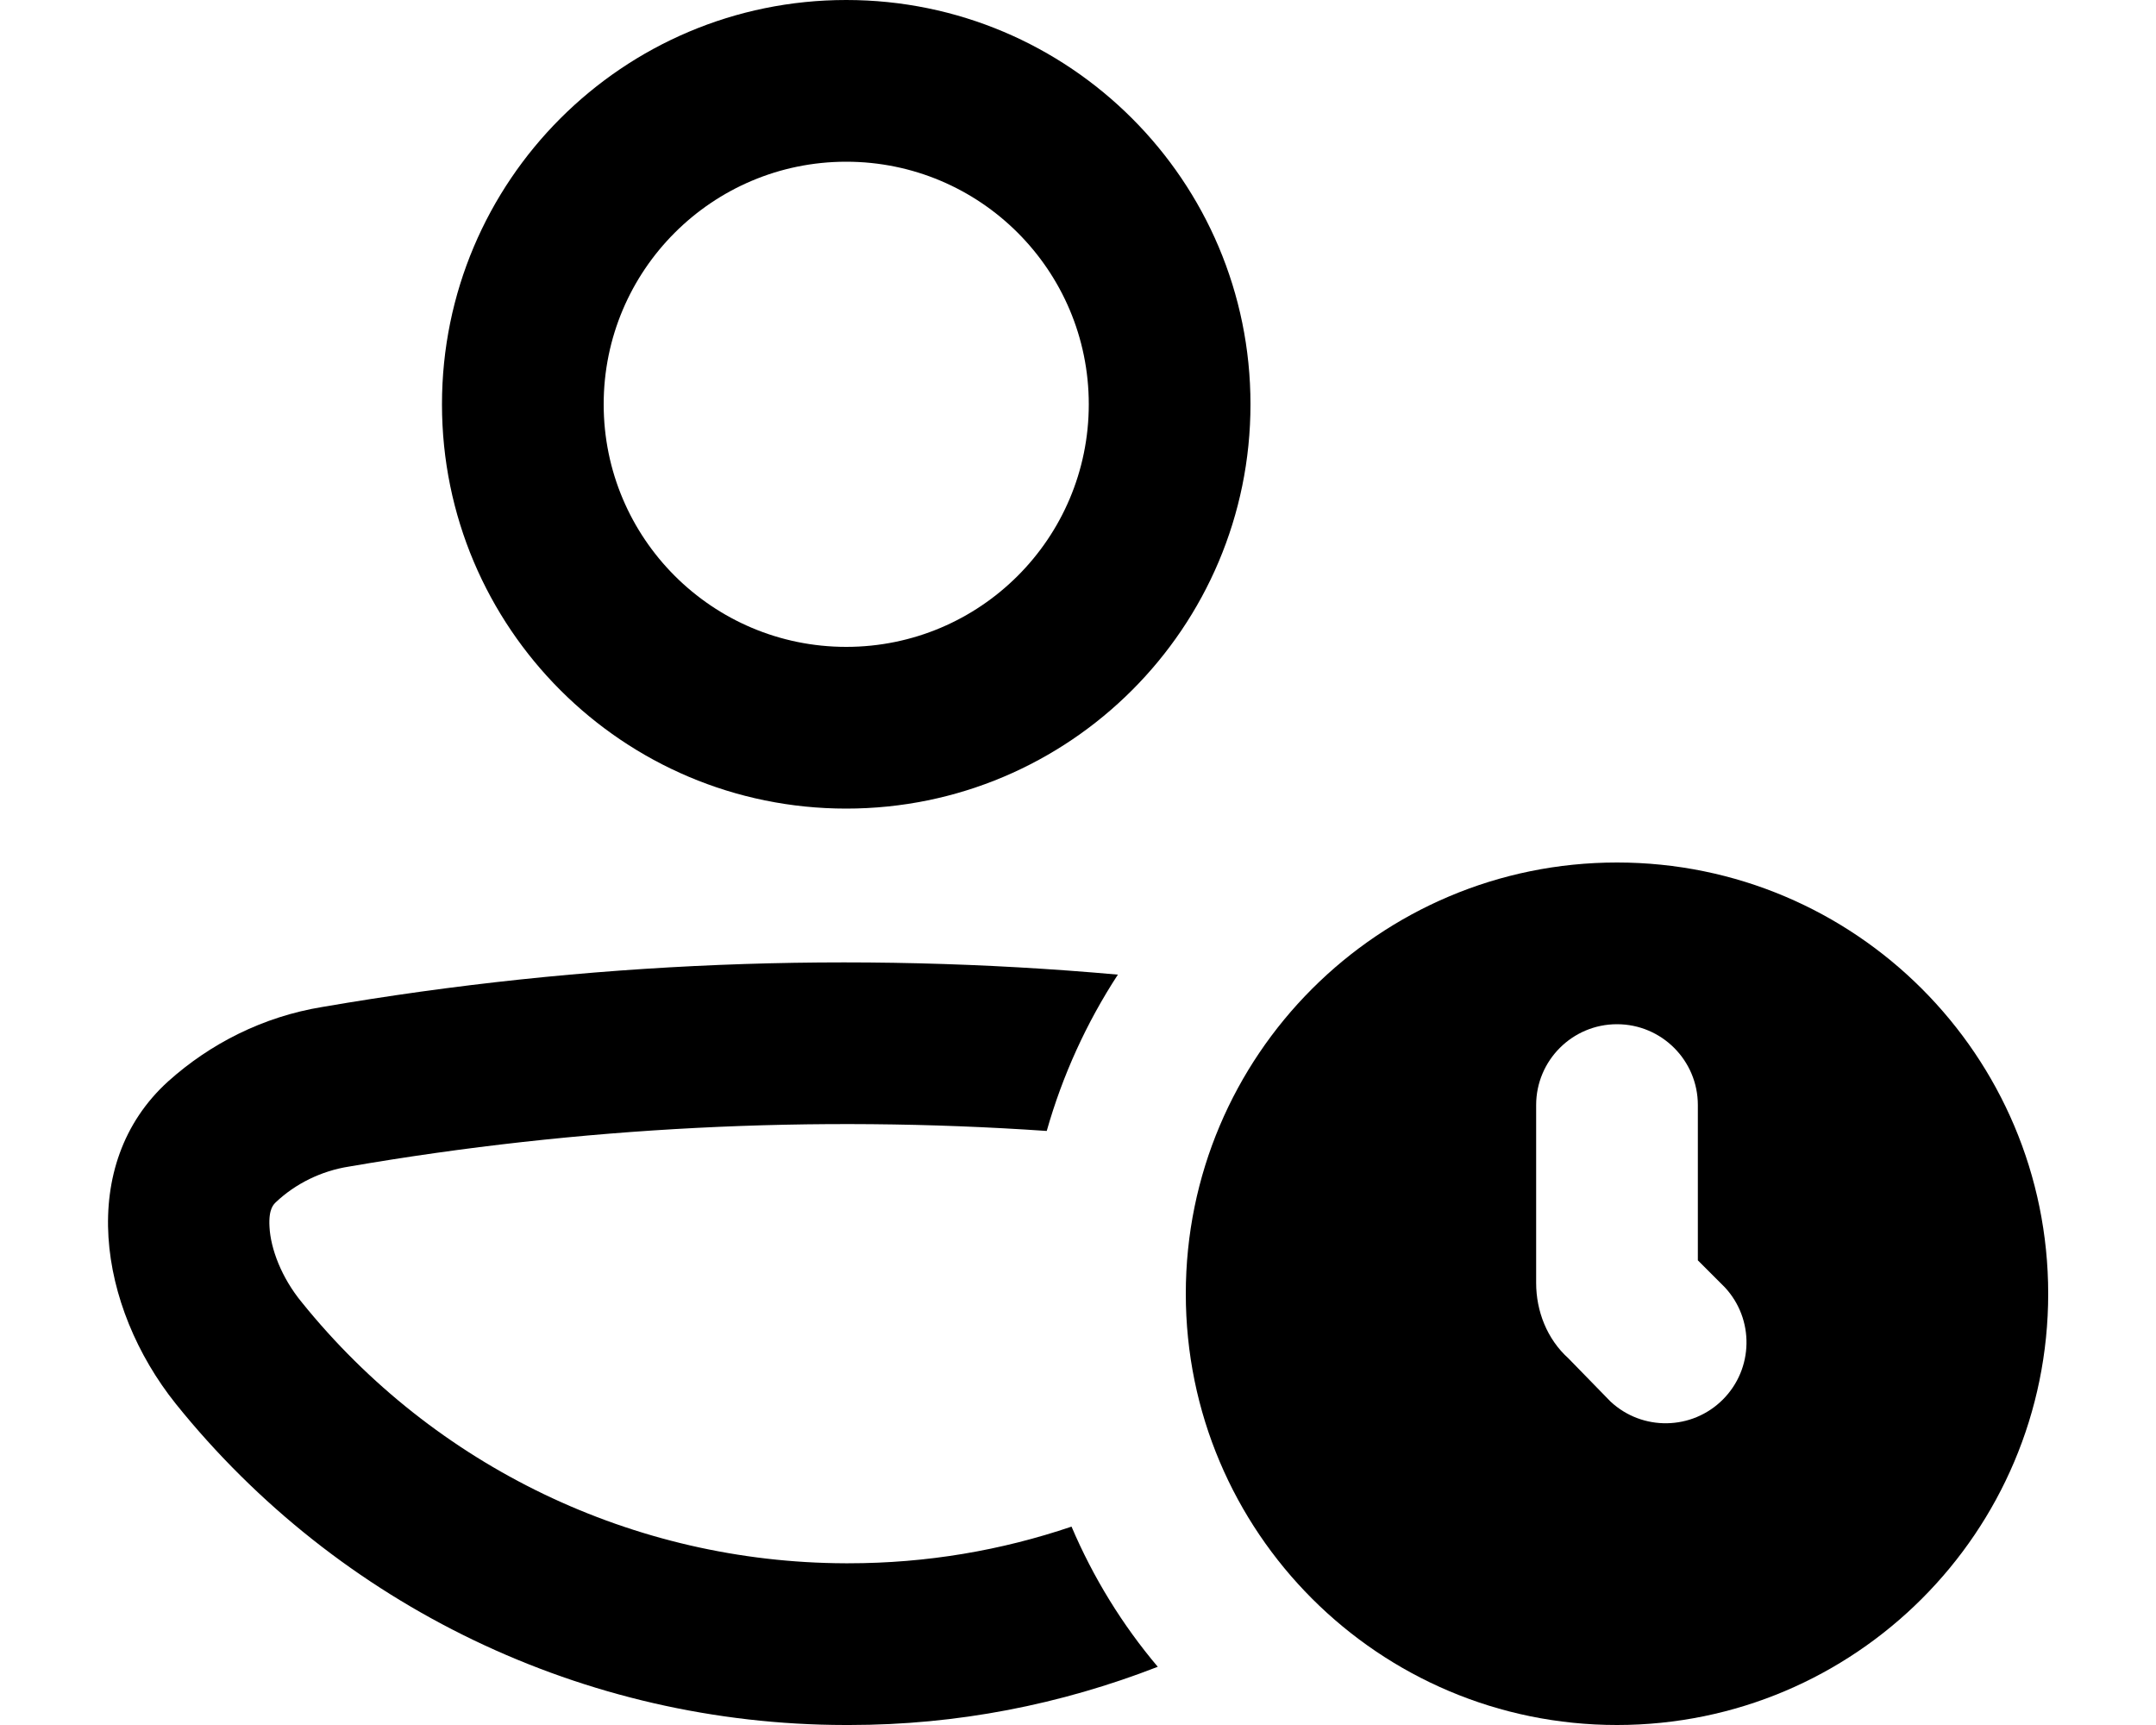
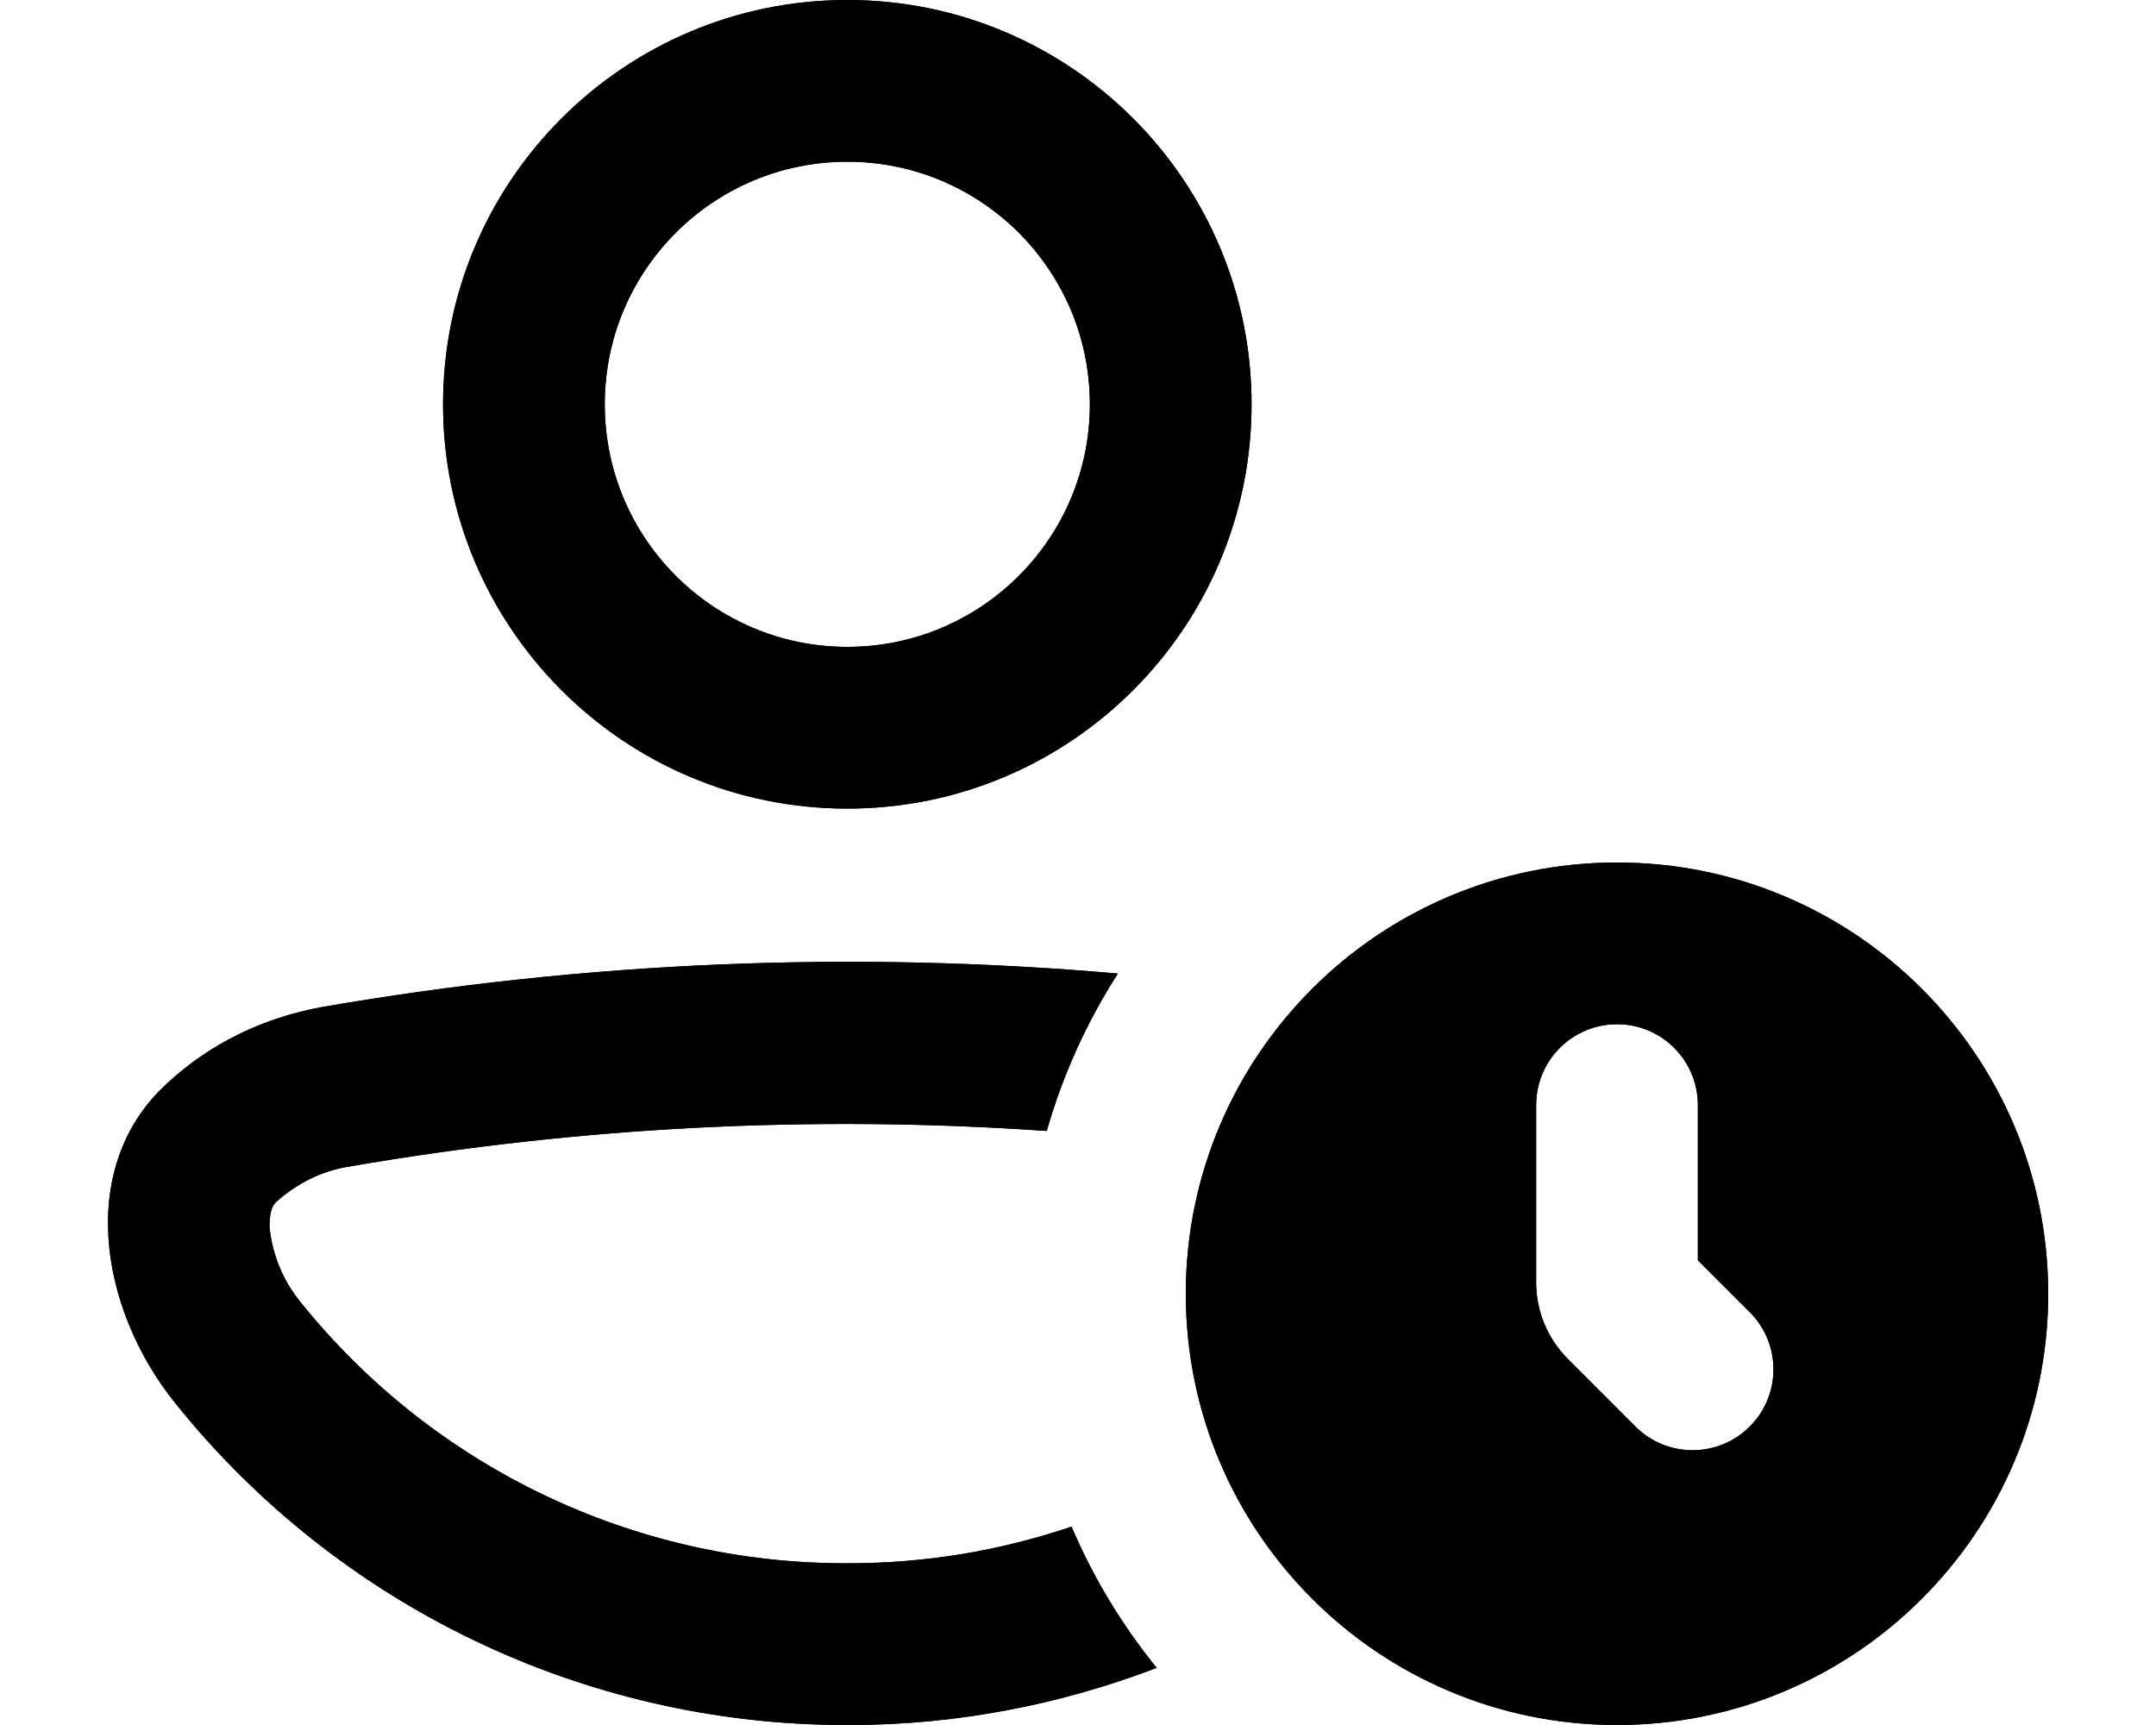
<svg xmlns="http://www.w3.org/2000/svg" viewBox="0 0 20 16" fill="currentColor">
-   <path fill-rule="evenodd" d="M11.6 3.75a3.75 3.75 0 1 1-7.5 0 3.75 3.75 0 0 1 7.5 0Zm-1.5 0a2.25 2.25 0 1 0-4.5 0 2.25 2.25 0 0 0 4.5 0Z" />
-   <path d="M9.94 14.16c.2.47.47.91.8 1.3-.9.35-1.86.54-2.86.54h-.04a7.98 7.98 0 0 1-6.21-2.98c-.72-.9-.92-2.22-.07-2.99.39-.35.88-.6 1.43-.69 2.44-.42 4.92-.52 7.38-.3a5.3 5.3 0 0 0-.66 1.45 27.17 27.17 0 0 0-6.47.33c-.26.04-.5.16-.68.33-.02.02-.07.06-.06.23.01.2.11.47.3.7a6.5 6.5 0 0 0 5.04 2.42h.03c.73 0 1.42-.12 2.07-.34Z" />
-   <path fill-rule="evenodd" d="M19 12a4 4 0 1 1-8 0 4 4 0 0 1 8 0Zm-3.25-.31v-1.44a.75.75 0 0 0-1.5 0v1.65c0 .26.1.52.3.7l.39.4A.75.75 0 0 0 16 11.94l-.25-.25Z" />
+   <path fill-rule="evenodd" d="M7.86 7.5a3.75 3.75 0 1 0 0-7.5 3.75 3.75 0 0 0 0 7.5Zm0-6a2.25 2.25 0 1 1 0 4.5 2.25 2.25 0 0 1 0-4.5Zm2.87 13.97a5.5 5.5 0 0 1-.79-1.31c-.65.22-1.34.34-2.07.34h-.03a6.48 6.48 0 0 1-5.05-2.42 1.3 1.3 0 0 1-.29-.7c0-.17.04-.21.06-.23.19-.17.42-.29.68-.33 2.14-.37 4.31-.48 6.47-.33a5.5 5.5 0 0 1 .66-1.46 28.67 28.67 0 0 0-7.38.31c-.55.1-1.04.34-1.43.7-.85.76-.65 2.09.07 2.98A7.98 7.98 0 0 0 7.83 16h.05c1 0 1.96-.19 2.85-.53ZM15 16a4 4 0 1 0 0-8 4 4 0 0 0 0 8Zm.75-5.75v1.44l.5.5a.75.75 0 0 1-1.06 1.06l-.65-.65a1 1 0 0 1-.29-.7v-1.65a.75.75 0 0 1 1.5 0Z" />
+   <path fill-rule="evenodd" d="M7.86 7.5a3.75 3.75 0 1 0 0-7.5 3.75 3.75 0 0 0 0 7.5Zm0-6a2.25 2.25 0 1 1 0 4.5 2.25 2.25 0 0 1 0-4.5Z" />
+   <path d="M10.73 15.47a5.5 5.5 0 0 1-.79-1.31c-.65.22-1.34.34-2.07.34h-.03a6.48 6.48 0 0 1-5.05-2.42 1.3 1.3 0 0 1-.29-.7c0-.17.04-.21.06-.23.19-.17.42-.29.68-.33 2.14-.37 4.31-.48 6.47-.33a5.5 5.5 0 0 1 .66-1.46 28.67 28.67 0 0 0-7.38.31c-.55.1-1.04.34-1.43.7-.85.76-.65 2.09.07 2.98A7.98 7.98 0 0 0 7.83 16h.05c1 0 1.96-.19 2.85-.53Z" />
+   <path fill-rule="evenodd" d="M15 16a4 4 0 1 0 0-8 4 4 0 0 0 0 8Zm.75-5.75v1.44l.5.5a.75.75 0 0 1-1.06 1.06l-.65-.65a1 1 0 0 1-.29-.7v-1.65a.75.75 0 0 1 1.5 0Z" />
</svg>
